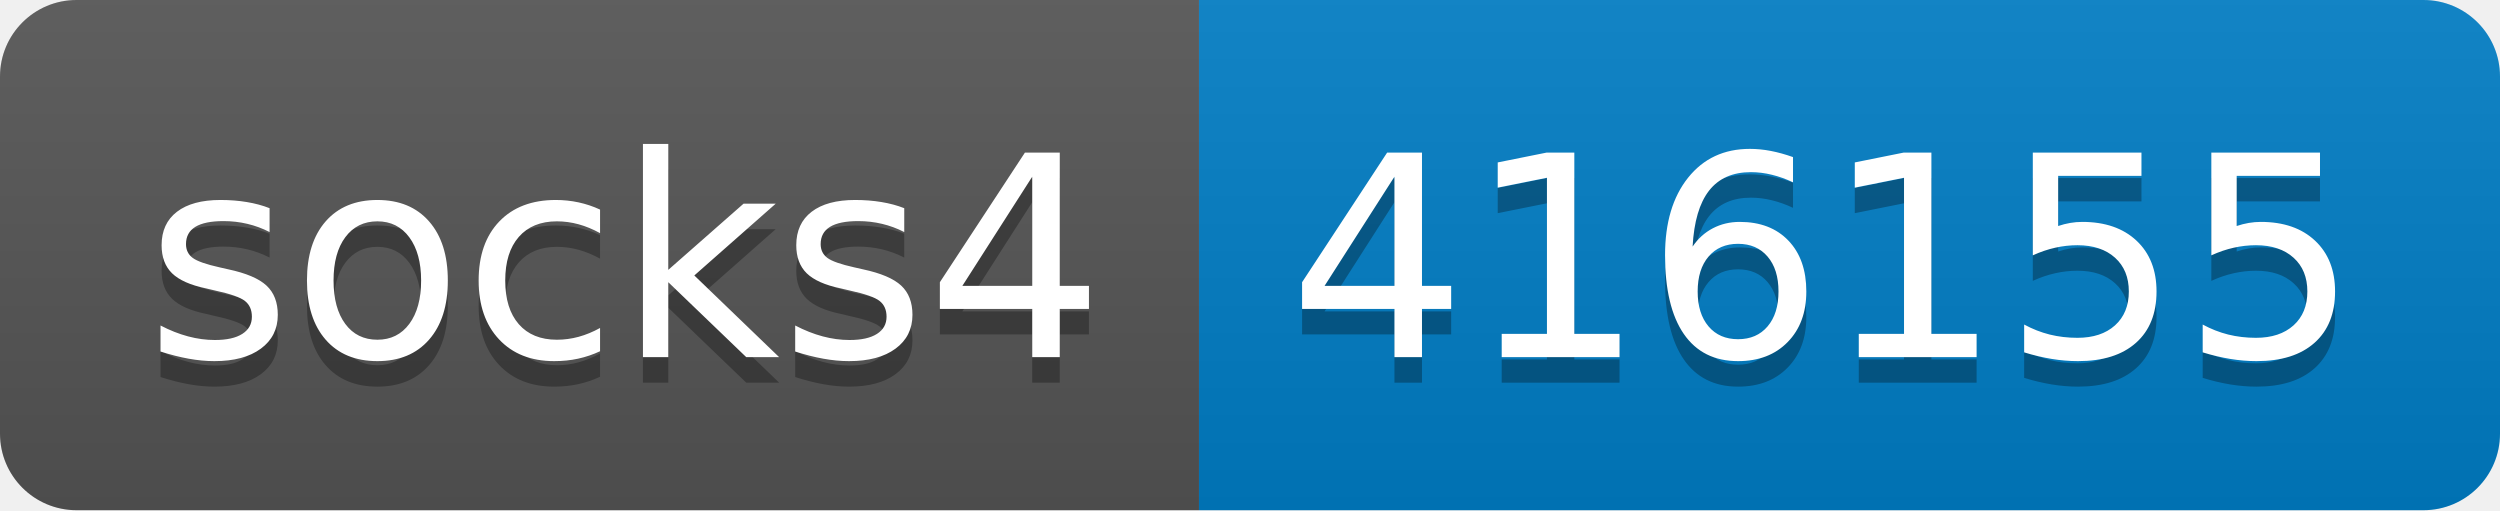
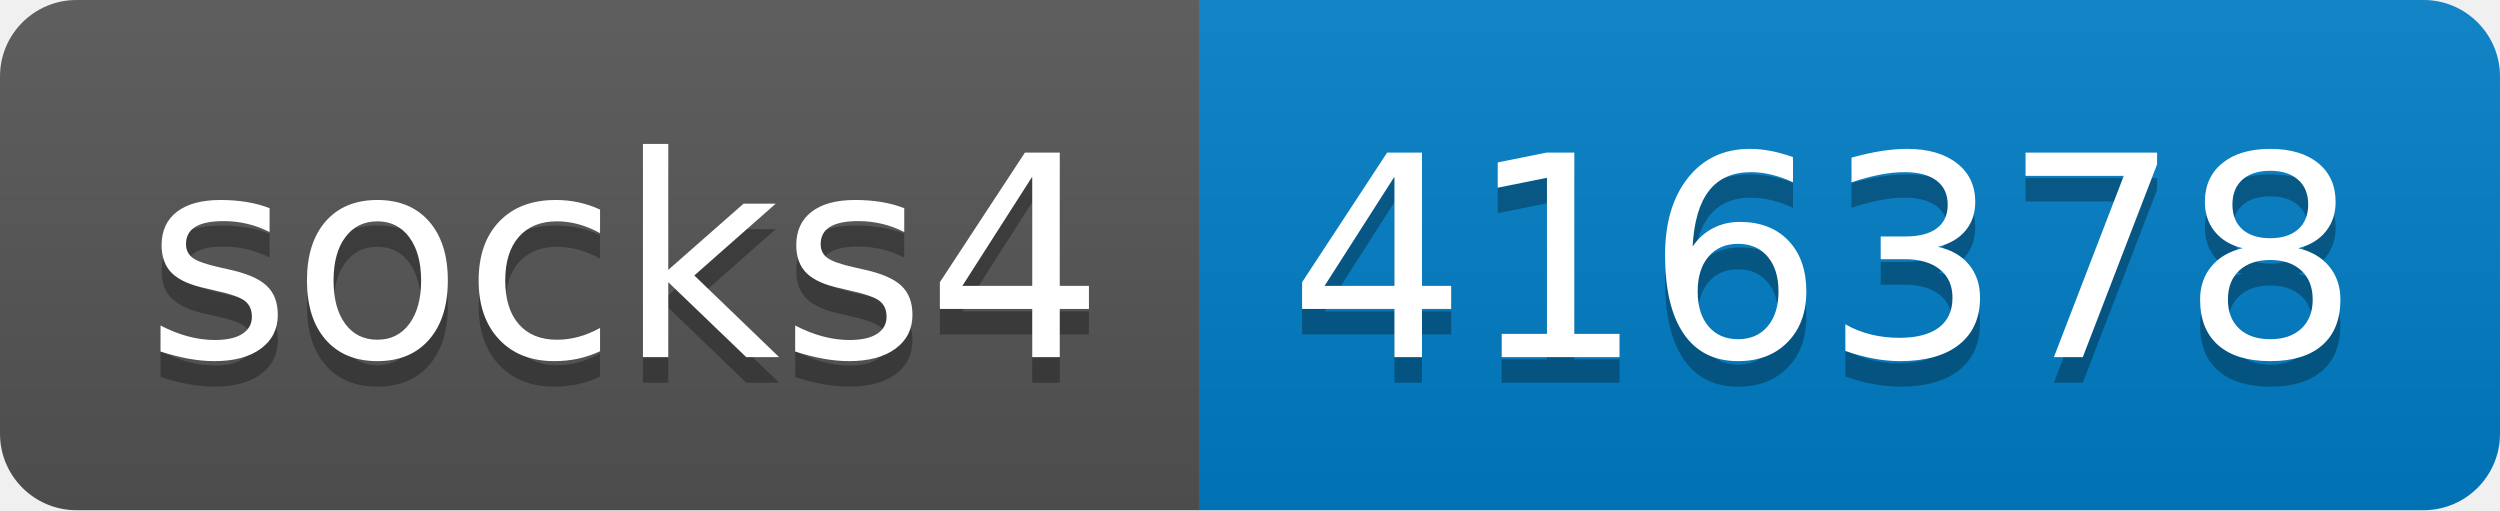
- <svg xmlns="http://www.w3.org/2000/svg" width="98" height="20" role="img" aria-label="socks4: 416155">
+ <svg xmlns="http://www.w3.org/2000/svg" width="98" height="20" role="img" aria-label="socks4: 416378">
  <linearGradient id="s" x2="0" y2="100%">
    <stop offset="0" stop-color="#bbb" stop-opacity=".1" />
    <stop offset="1" stop-opacity=".1" />
  </linearGradient>
  <clipPath id="r">
    <rect width="98" height="20" rx="3" fill="#fff" />
  </clipPath>
  <g clip-path="url(#r)">
    <rect width="47" height="20" fill="#555" />
    <rect x="47" width="51" height="20" fill="#007ec6" />
    <rect width="98" height="20" fill="url(#s)" />
  </g>
  <g fill="#fff" text-anchor="middle" font-family="Verdana,Geneva,DejaVu Sans,sans-serif" text-rendering="geometricPrecision" font-size="110">
    <text aria-hidden="true" x="245" y="150" fill="#010101" fill-opacity=".3" transform="scale(.1)" textLength="370">socks4</text>
    <text x="245" y="140" transform="scale(.1)" fill="#fff" textLength="370">socks4</text>
-     <text aria-hidden="true" x="715" y="150" fill="#010101" fill-opacity=".3" transform="scale(.1)" textLength="410">416155</text>
-     <text x="715" y="140" transform="scale(.1)" fill="#fff" textLength="410">416155</text>
+     <text aria-hidden="true" x="715" y="150" fill="#010101" fill-opacity=".3" transform="scale(.1)" textLength="410">416378</text>
+     <text x="715" y="140" transform="scale(.1)" fill="#fff" textLength="410">416378</text>
  </g>
</svg>
